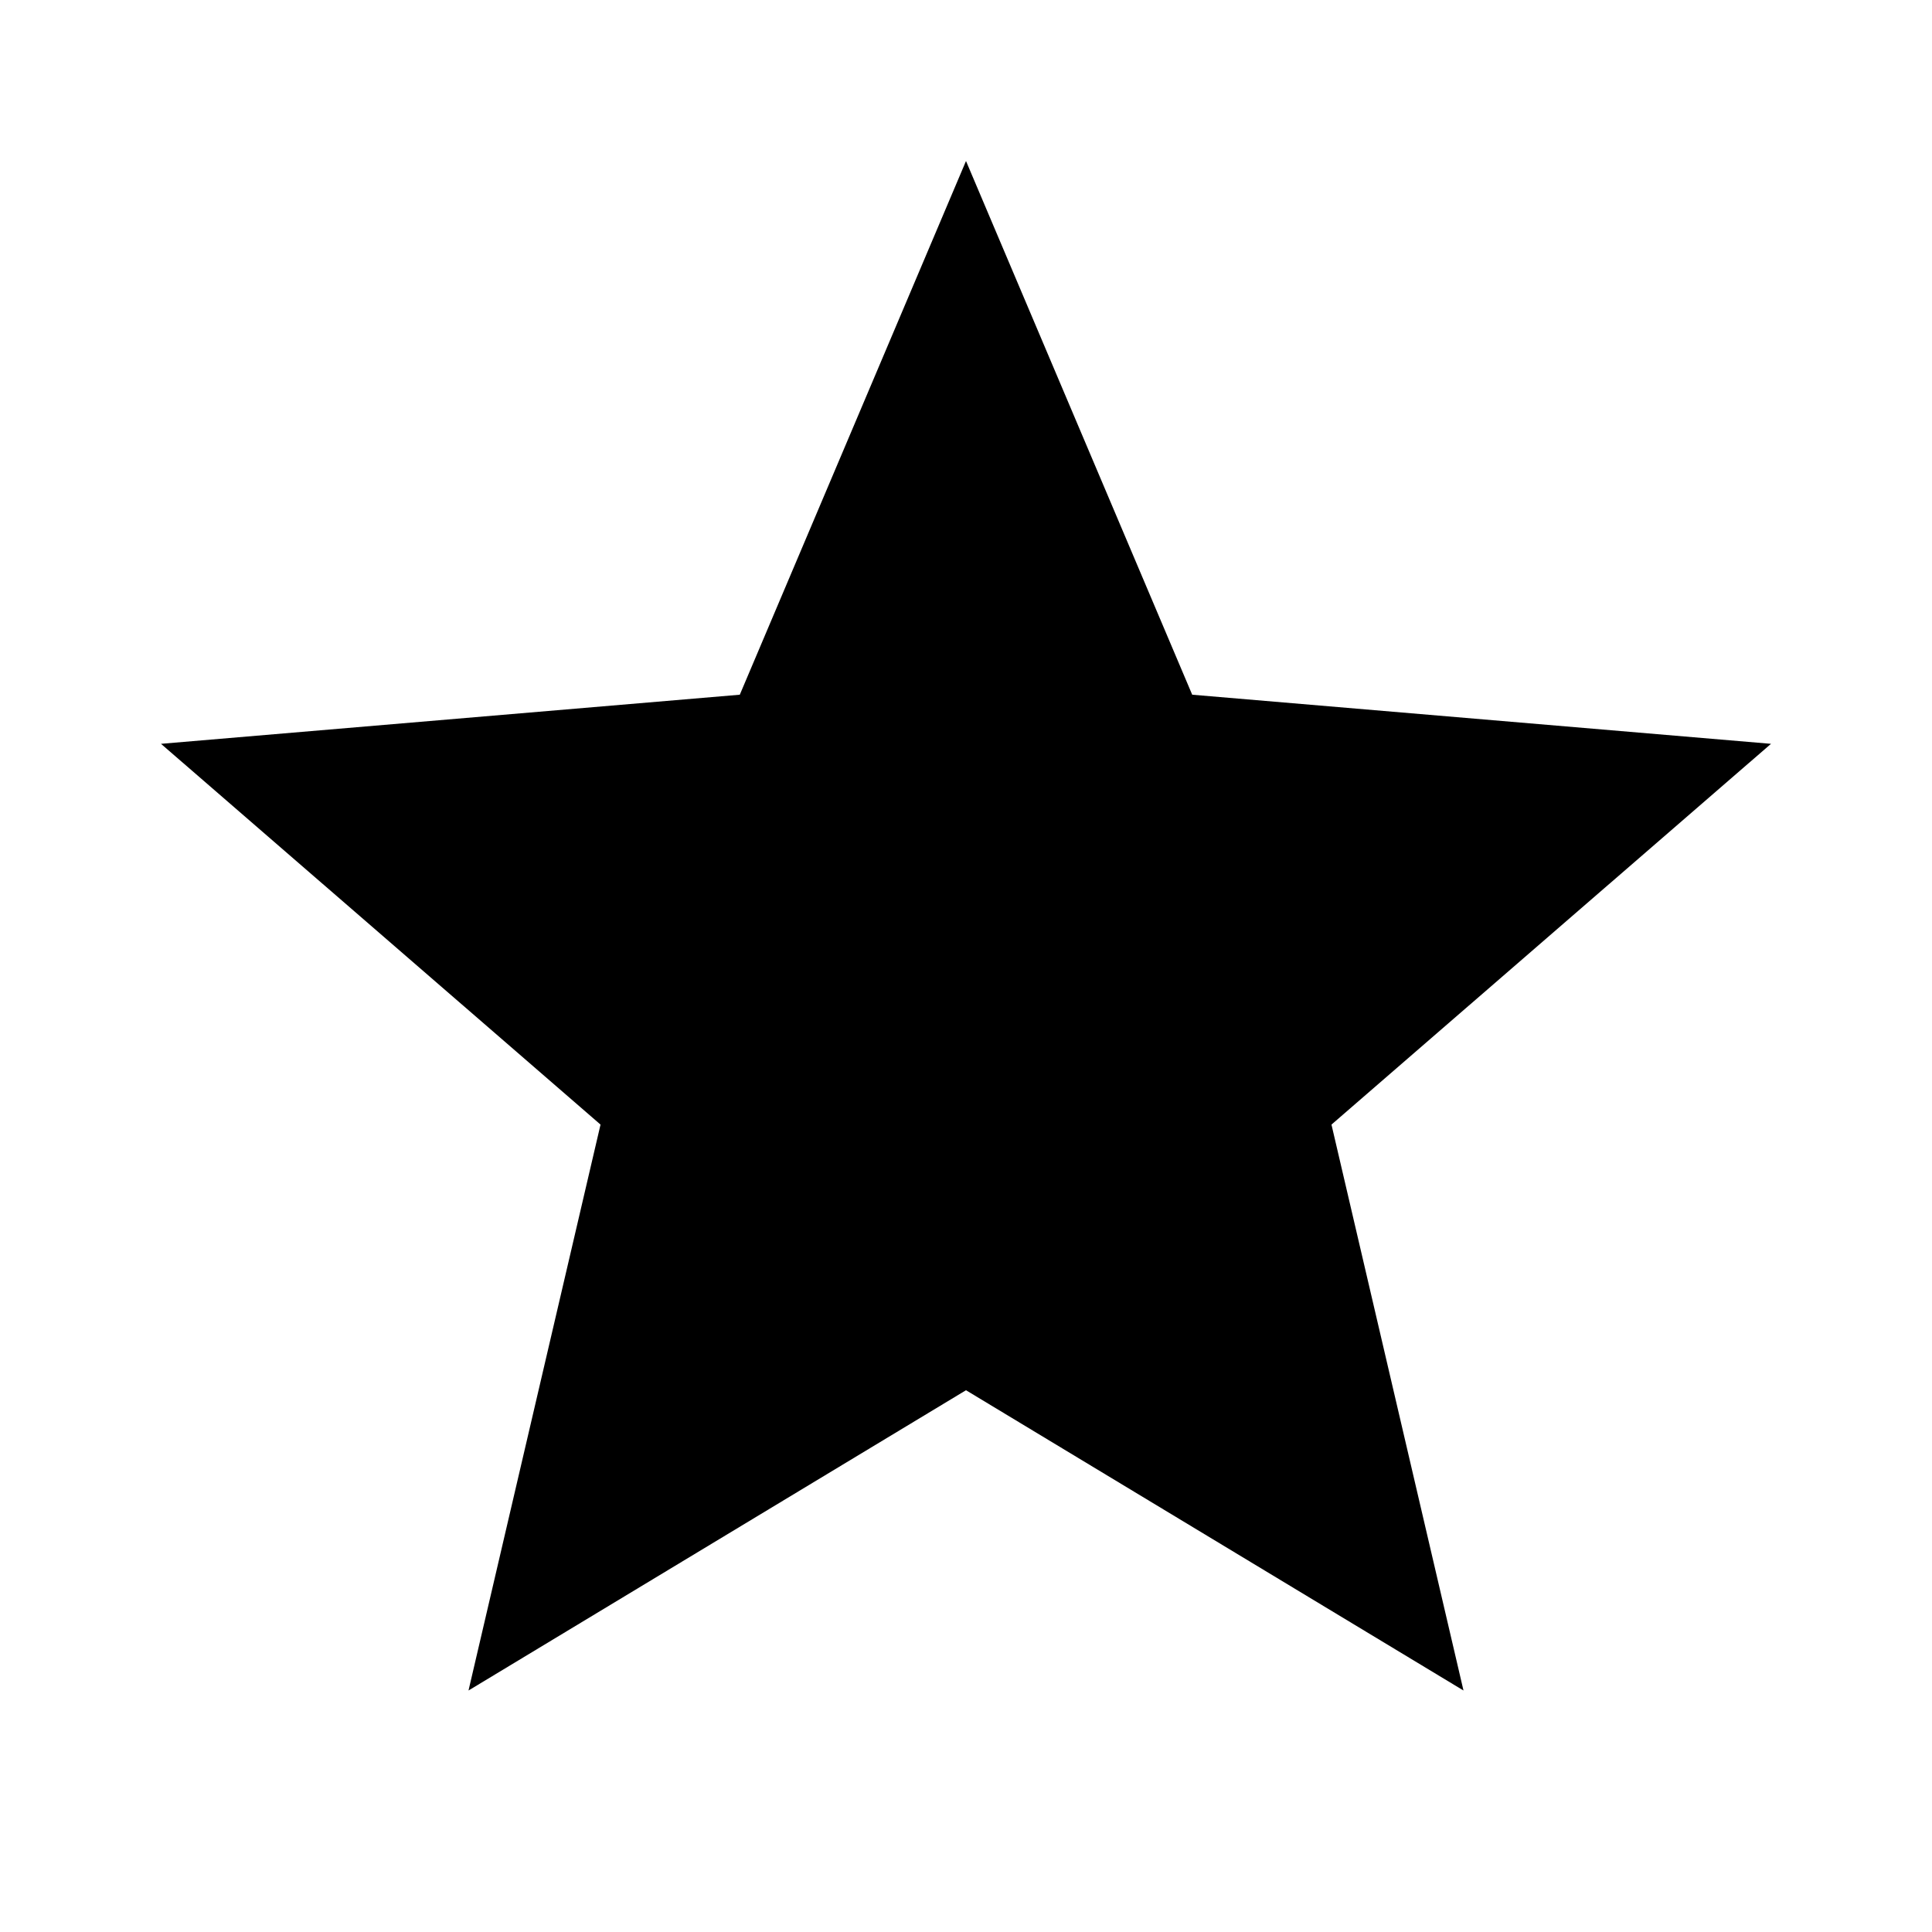
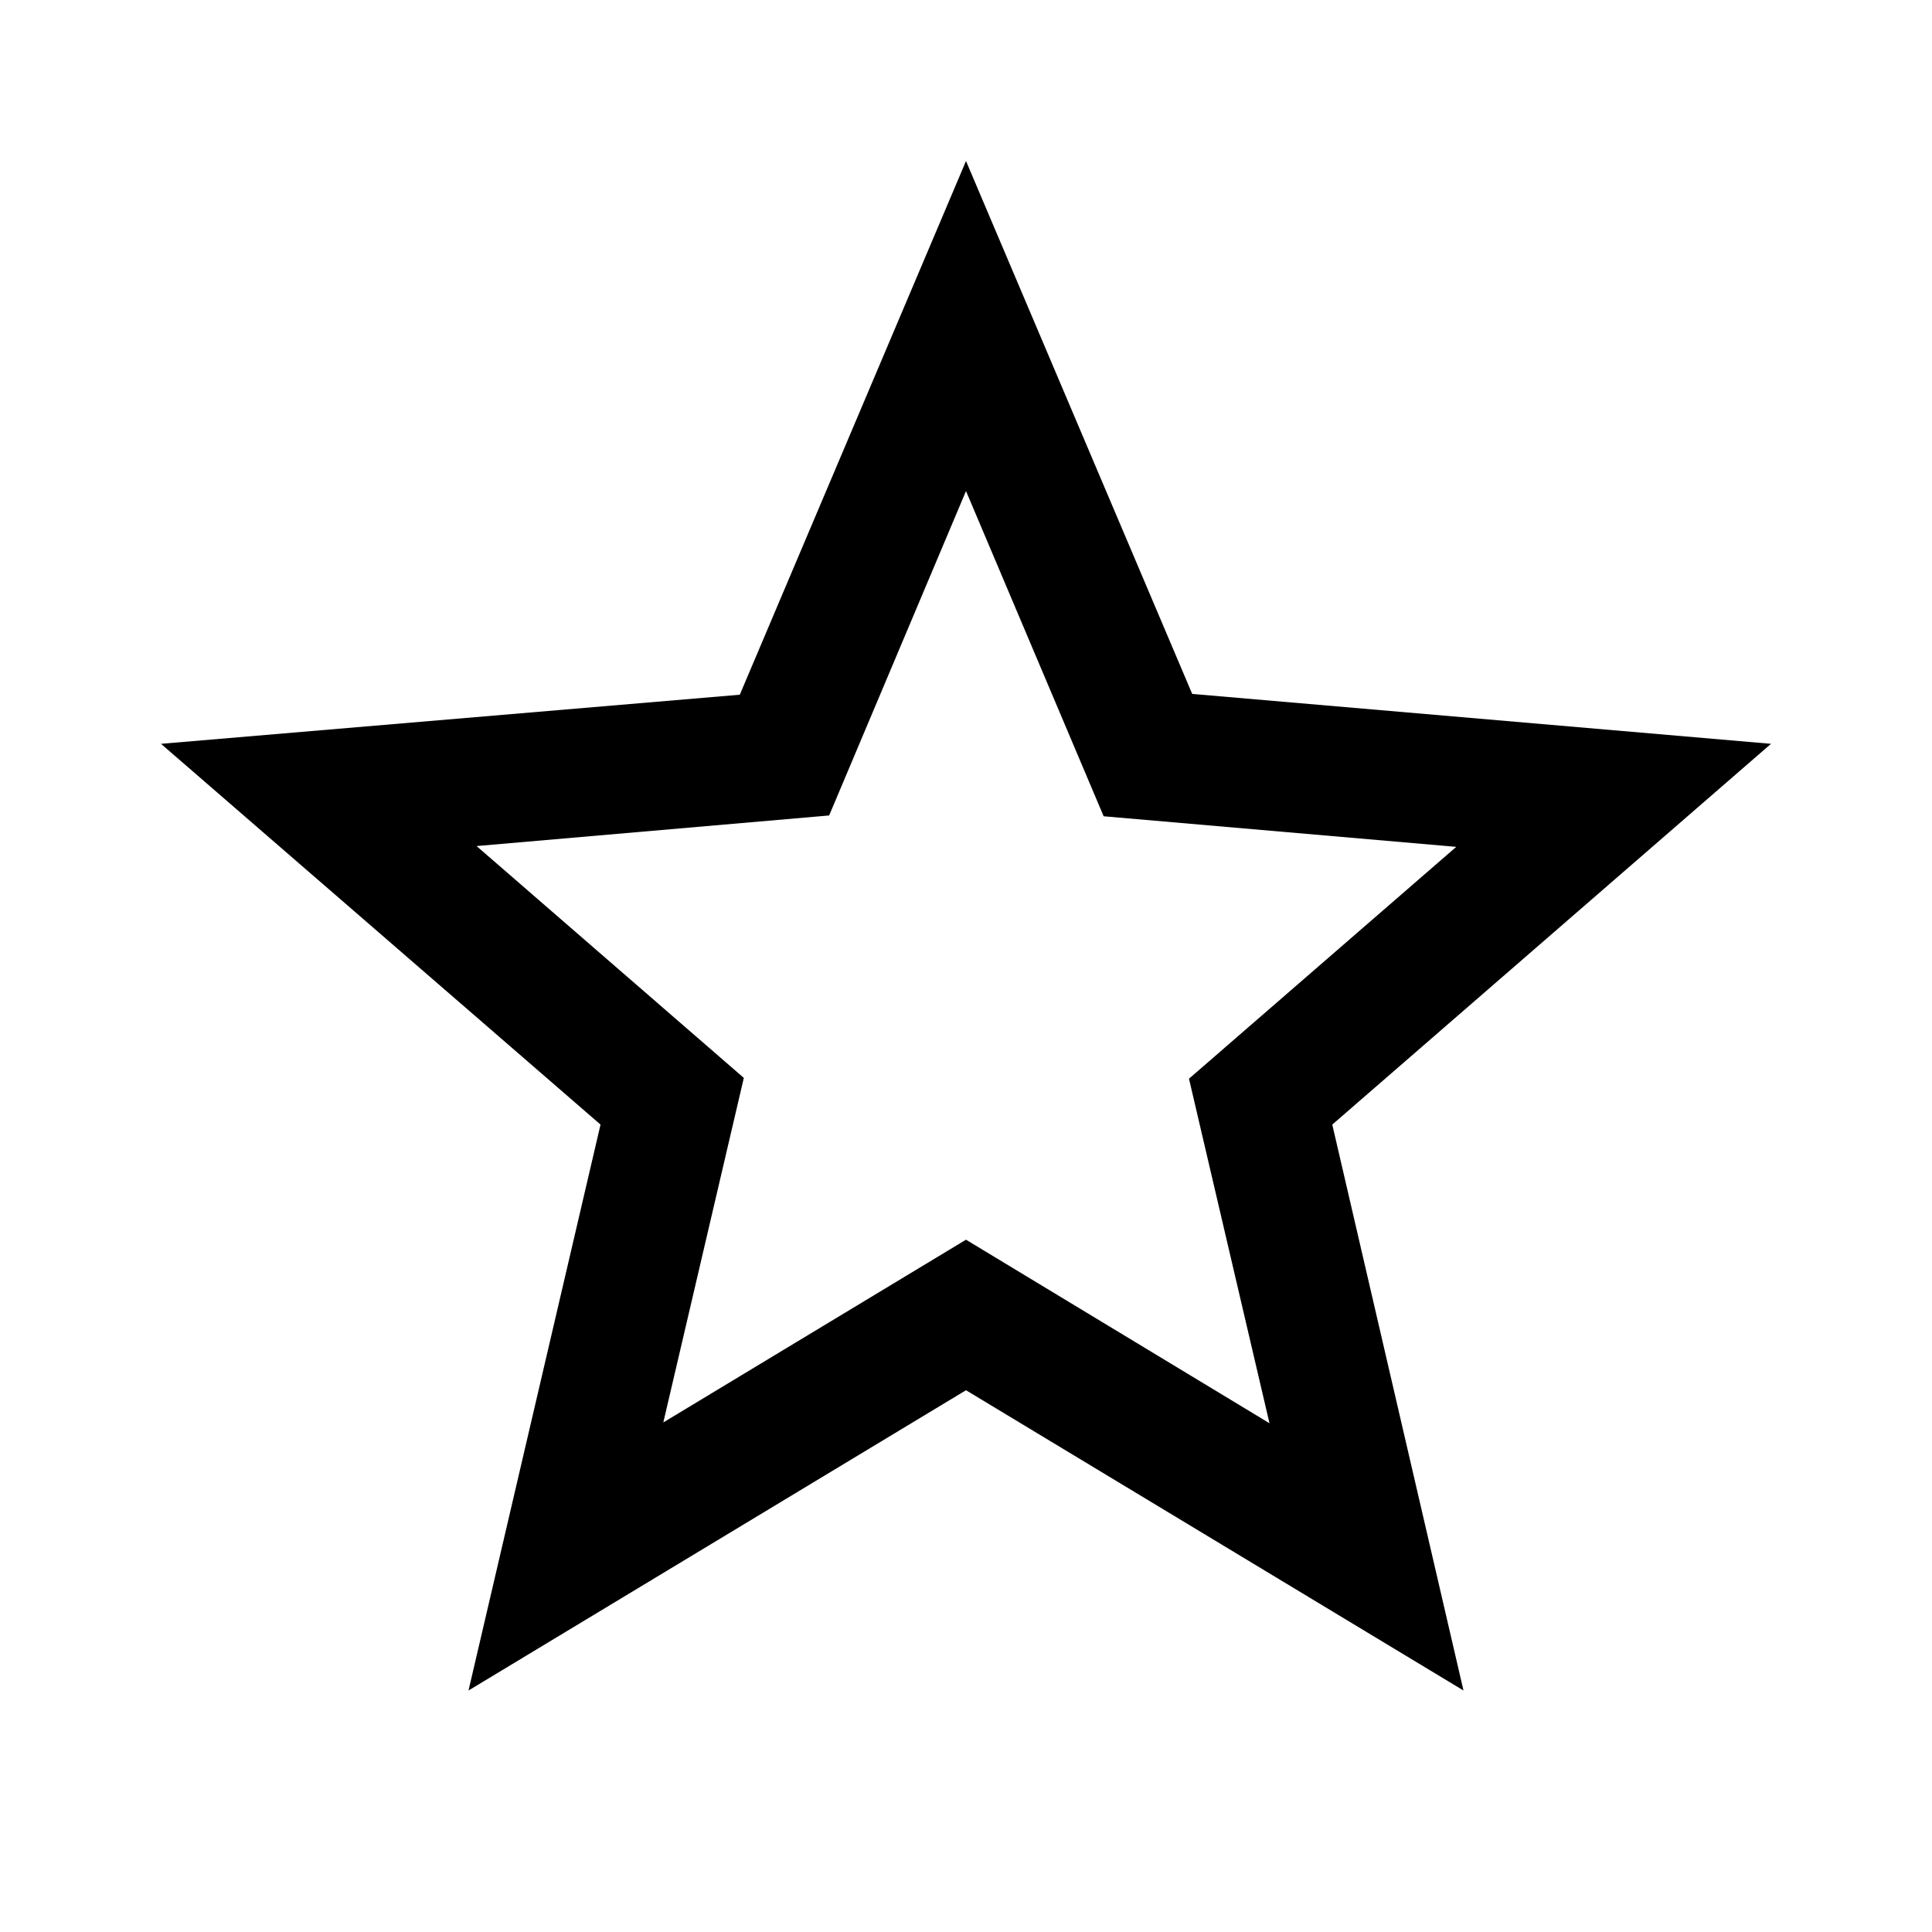
<svg xmlns="http://www.w3.org/2000/svg" viewBox="0 0 24 24">
-   <path d="M12,17.27L18.18,21l-1.64-7.03L22,9.24l-7.19-0.61L12,2L9.19,8.63L2,9.24l5.46,4.73L5.82,21L12,17.27z" />
+   <path d="M22 9.24l-7.19-.62L12 2 9.19 8.63 2 9.24l5.46 4.73L5.82 21 12 17.27 18.18 21l-1.63-7.03L22 9.24zM12 15.4l-3.76 2.27 1-4.28-3.32-2.88 4.38-.38L12 6.1l1.71 4.04 4.38.38-3.32 2.88 1 4.28L12 15.4z" />
</svg>
